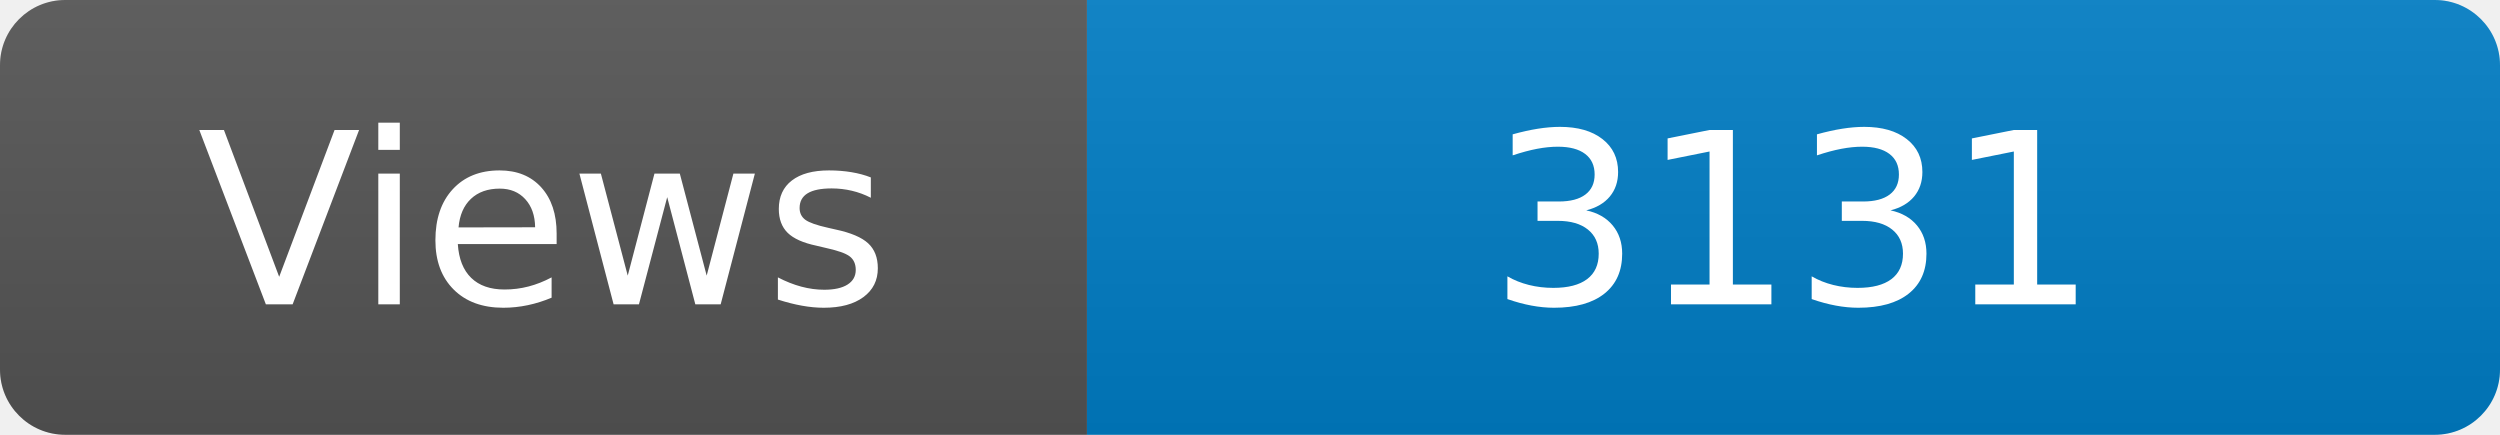
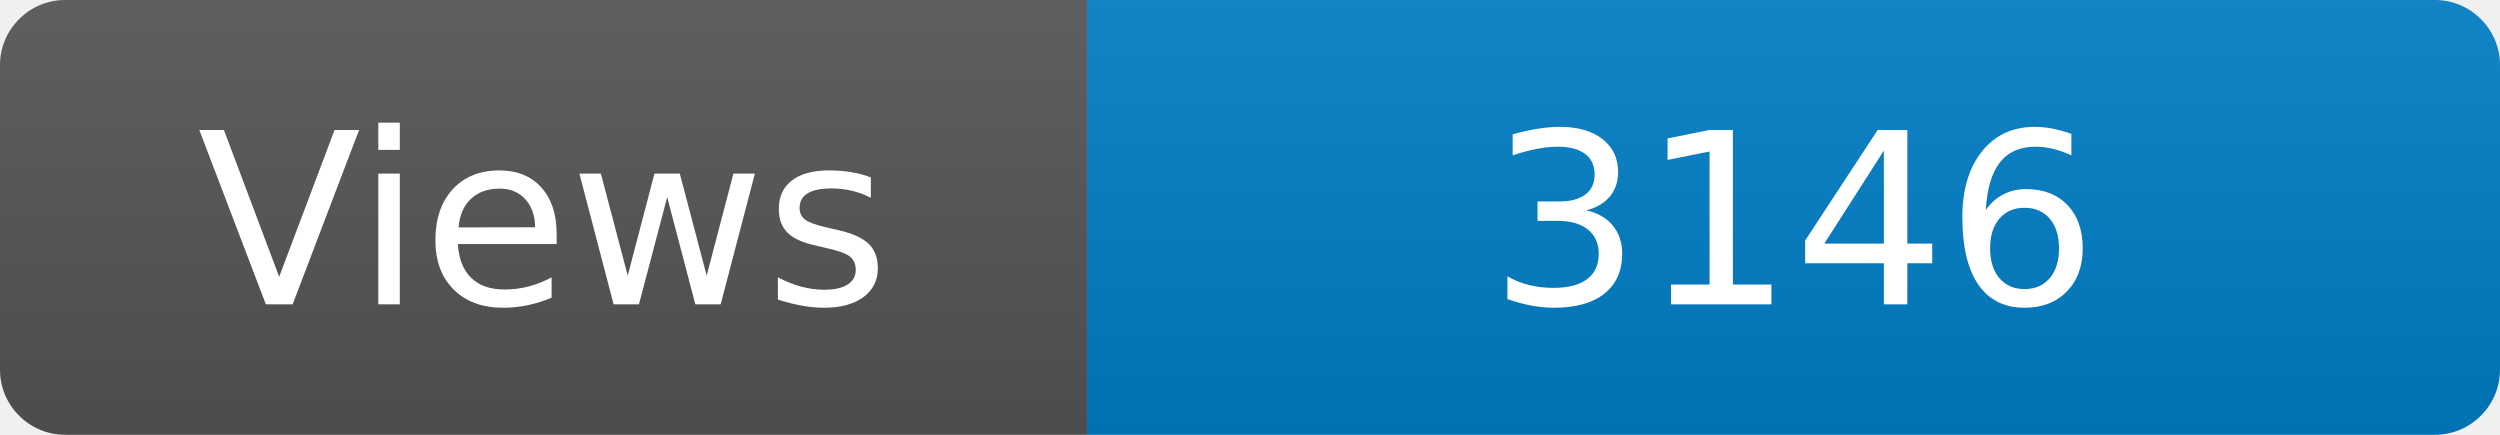
<svg xmlns="http://www.w3.org/2000/svg" width="115" height="20" role="img" aria-label="Maintained?: yes">
  <linearGradient id="s" x2="0" y2="100%">
    <stop offset="0" stop-color="#bbb" stop-opacity=".1" />
    <stop offset="1" stop-opacity=".1" />
  </linearGradient>
  <clipPath id="r">
    <rect width="115" height="20" rx="3" fill="#fff" />
  </clipPath>
  <g clip-path="url(#r)">
    <rect width="50" height="20" fill="#555" />
    <rect x="50" width="160" height="20" fill="#007ec6" />
    <rect width="115" height="20" fill="url(#s)" />
  </g>
  <g fill="#fff" text-anchor="middle" font-family="Verdana,Geneva,DejaVu Sans,sans-serif" font-size="110">
    <text x="250" y="140" transform="scale(.1)" fill="#fff">Views</text>
-     <text x="825" y="140" transform="scale(.1)" fill="#fff">3131</text>
+     <text x="825" y="140" transform="scale(.1)" fill="#fff">3146</text>
  </g>
</svg>
